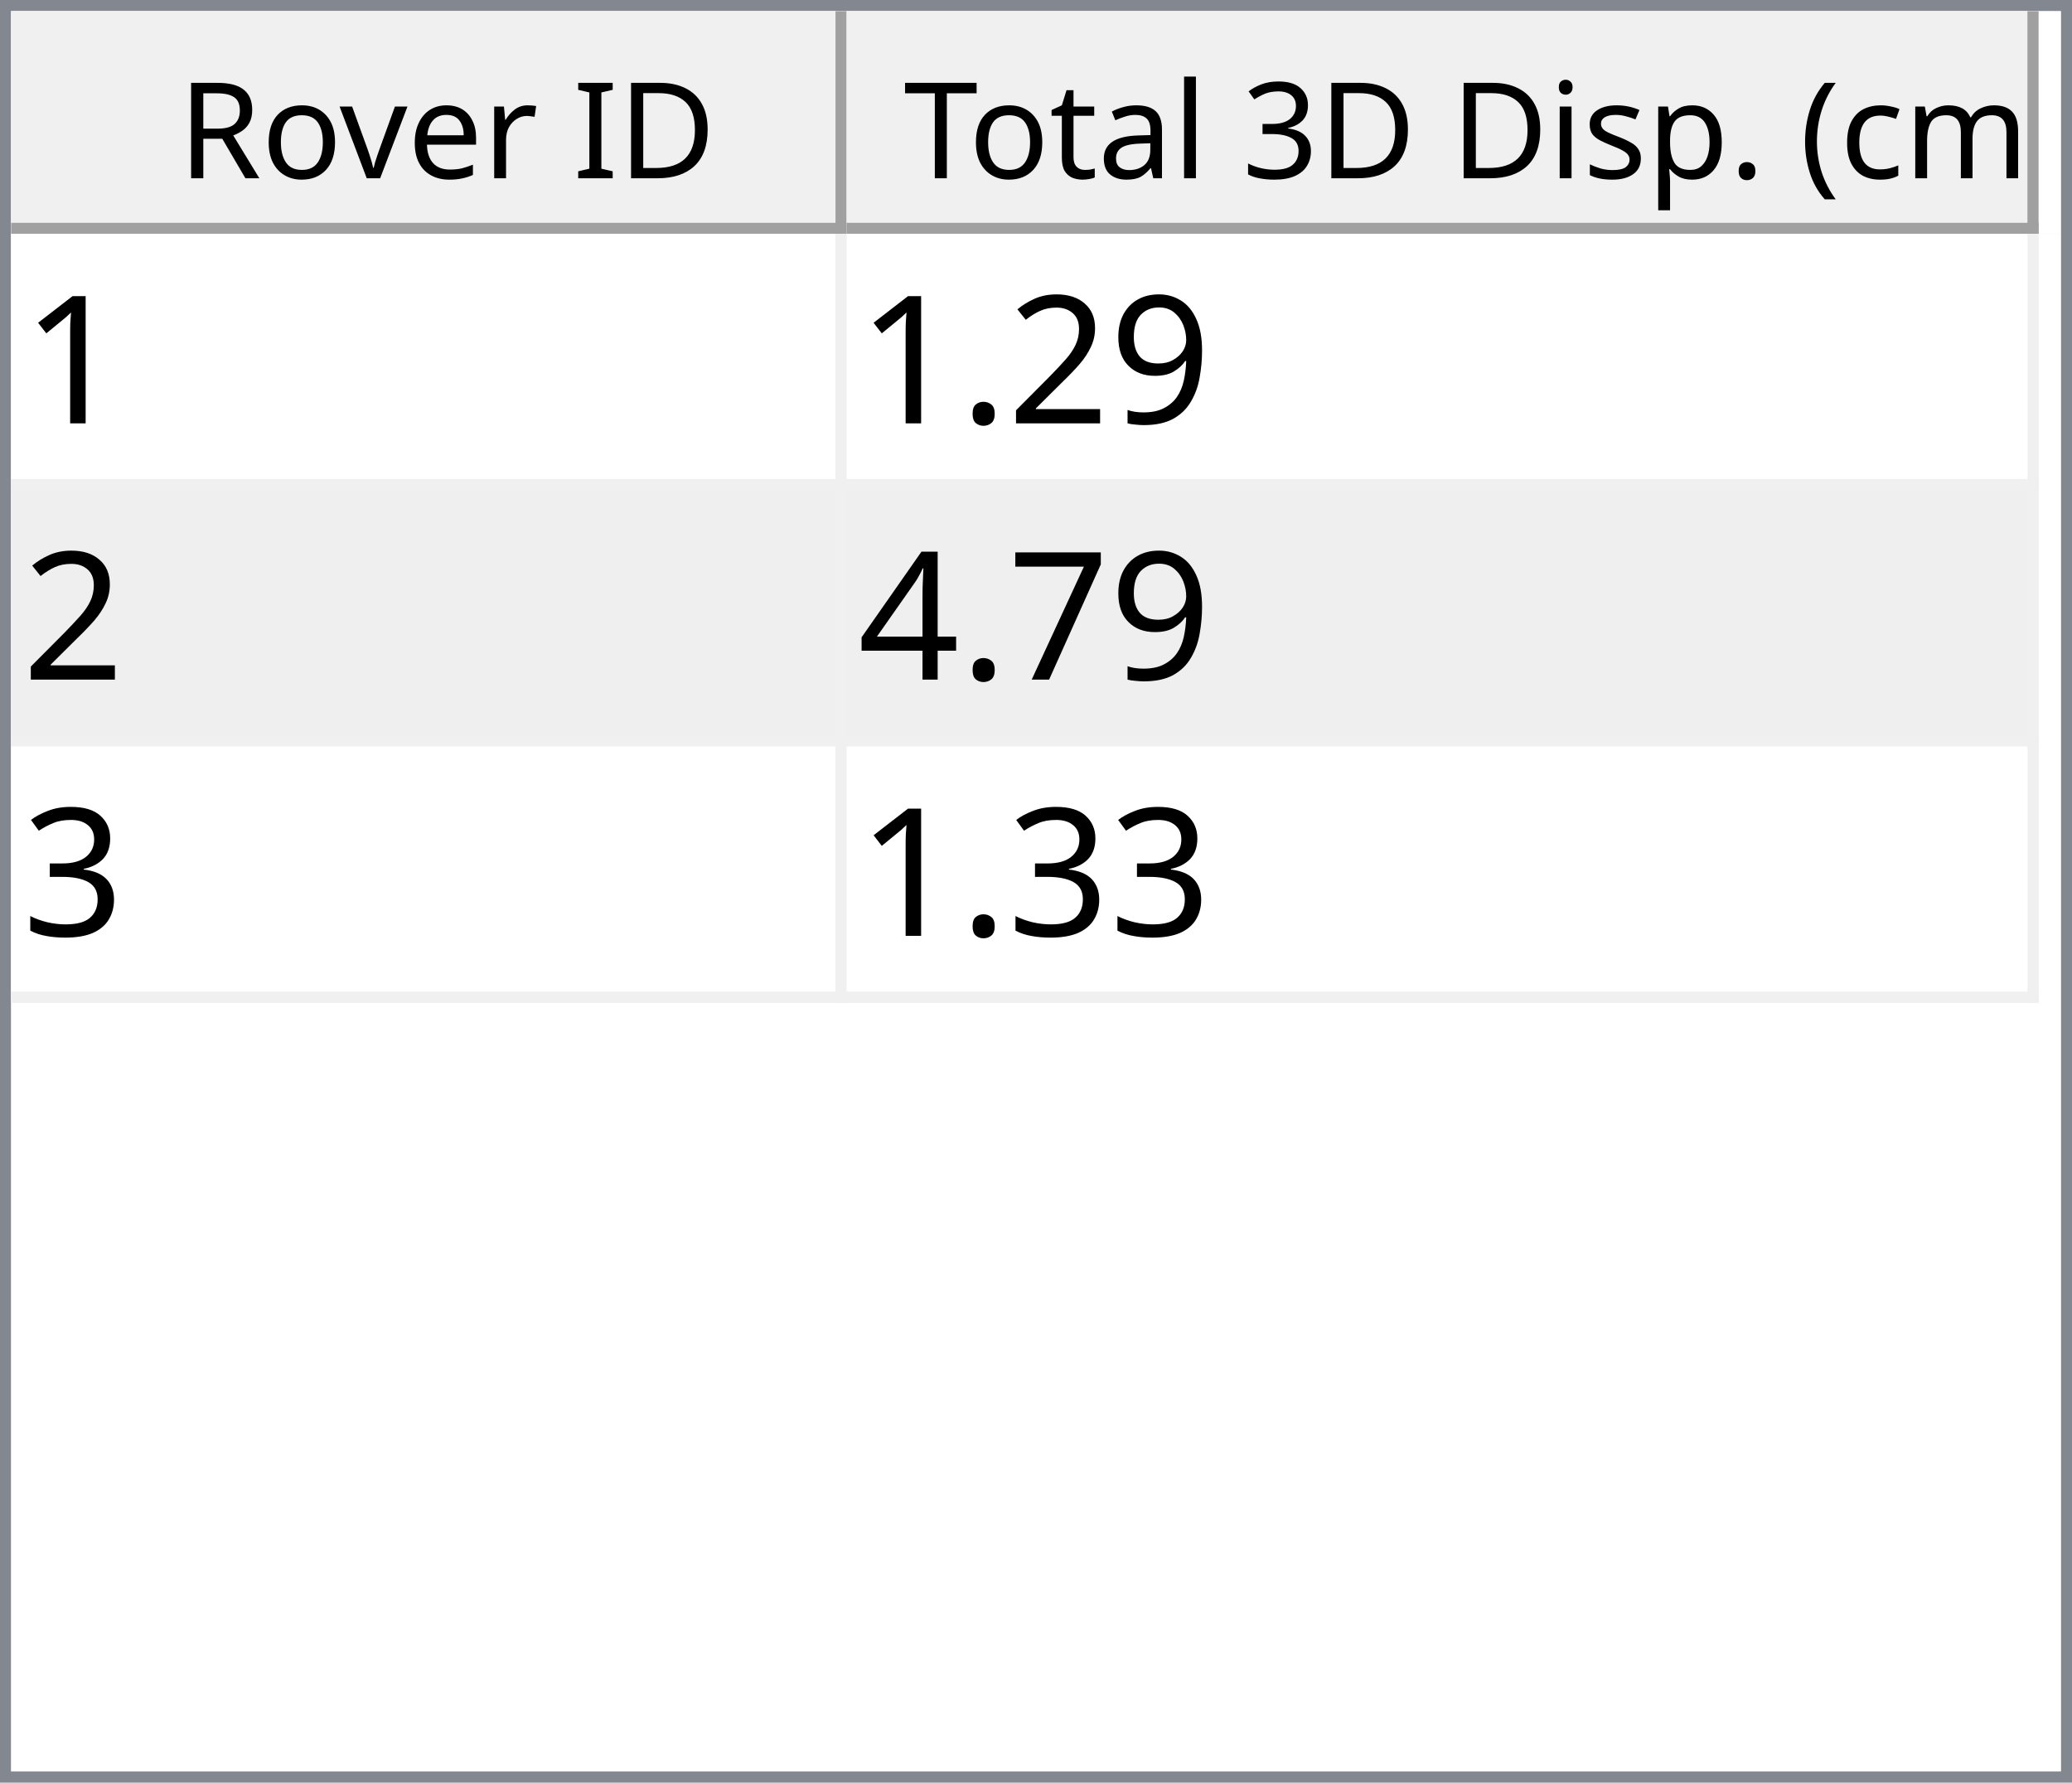
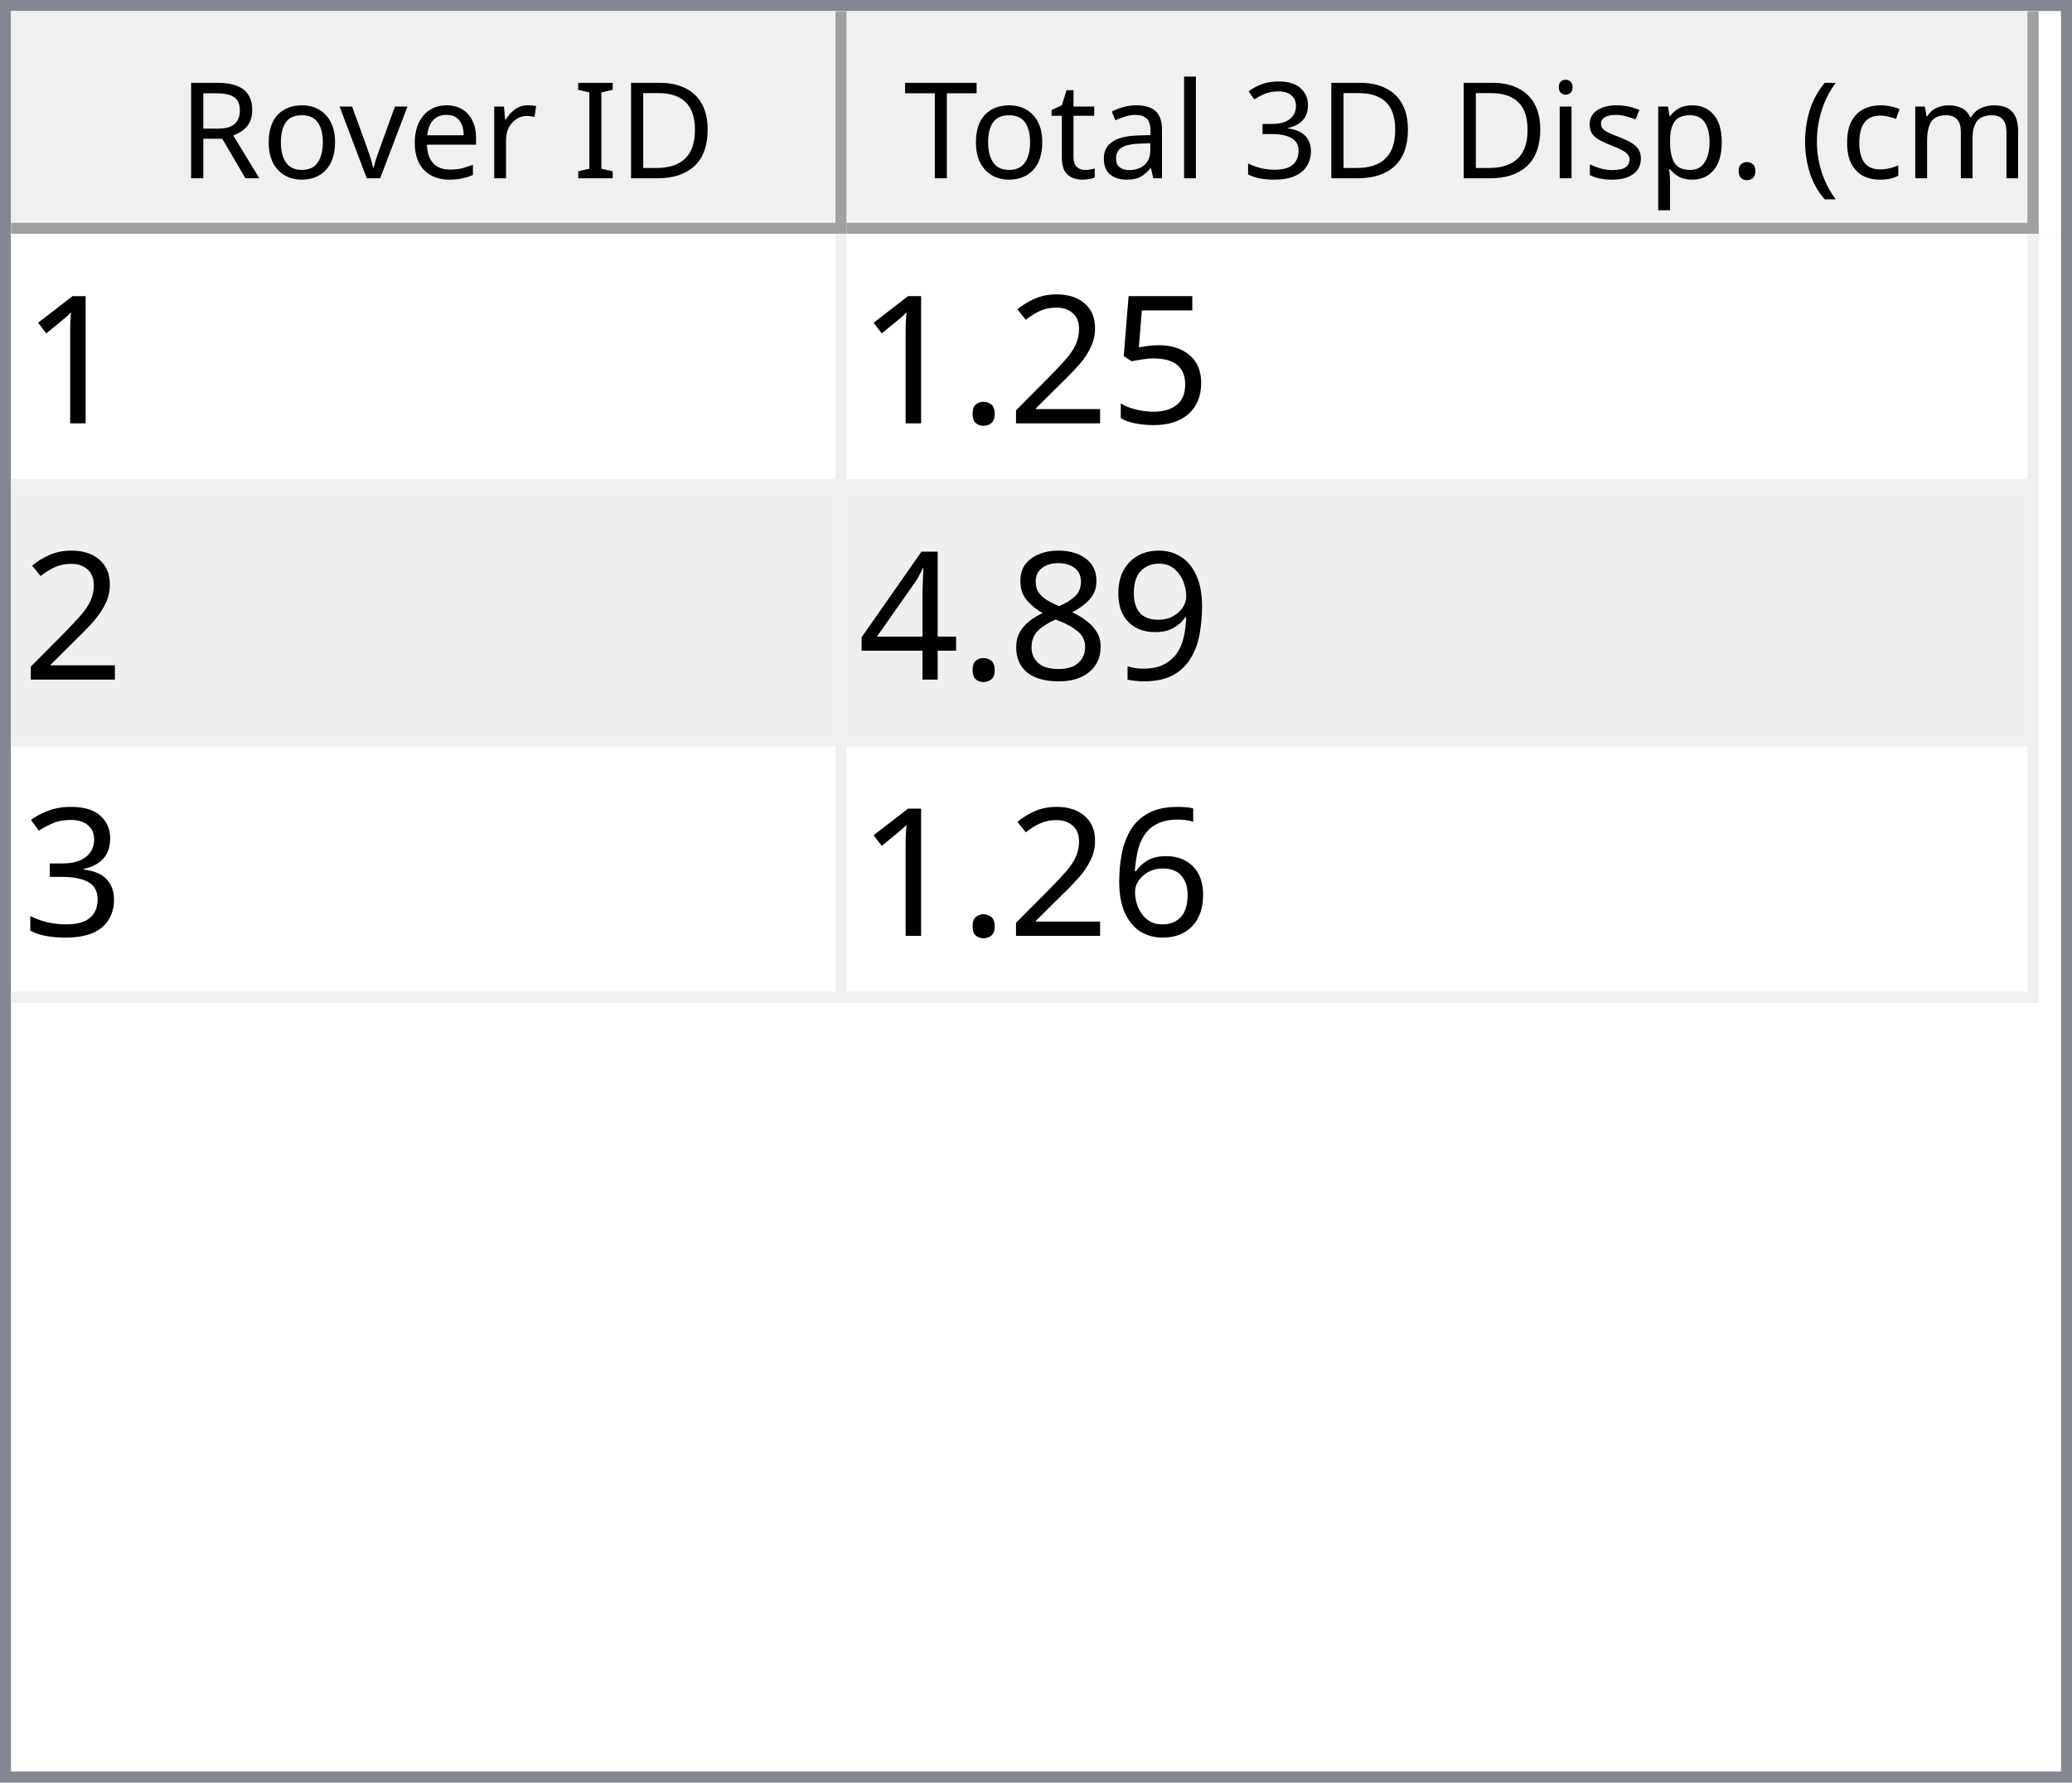
<svg xmlns="http://www.w3.org/2000/svg" style="fill-opacity:1; color-rendering:auto; color-interpolation:auto; text-rendering:auto; stroke:black; stroke-linecap:square; stroke-miterlimit:10; shape-rendering:auto; stroke-opacity:1; fill:black; stroke-dasharray:none; font-weight:normal; stroke-width:1; font-family:'Dialog'; font-style:normal; stroke-linejoin:miter; font-size:12px; stroke-dashoffset:0; image-rendering:auto;" width="186" height="160">
  <defs id="genericDefs" />
  <g>
    <defs id="defs1">
      <clipPath clipPathUnits="userSpaceOnUse" id="clipPath1">
        <path d="M0 0 L186 0 L186 160 L0 160 L0 0 Z" />
      </clipPath>
      <clipPath clipPathUnits="userSpaceOnUse" id="clipPath2">
        <path d="M0 0 L0 160 L186 160 L186 0 Z" />
      </clipPath>
      <clipPath clipPathUnits="userSpaceOnUse" id="clipPath3">
        <path d="M0 0 L0 20 L184 20 L184 0 Z" />
      </clipPath>
      <clipPath clipPathUnits="userSpaceOnUse" id="clipPath4">
        <path d="M0 0 L0 20 L75 20 L75 0 Z" />
      </clipPath>
      <clipPath clipPathUnits="userSpaceOnUse" id="clipPath5">
        <path d="M1 1 L1 19 L74 19 L74 1 Z" />
      </clipPath>
      <clipPath clipPathUnits="userSpaceOnUse" id="clipPath6">
        <path d="M0 0 L0 18 L73 18 L73 0 Z" />
      </clipPath>
      <clipPath clipPathUnits="userSpaceOnUse" id="clipPath7">
        <path d="M-0.5 -0.5 L-0.5 19.5 L74.5 19.5 L74.5 -0.5 Z" />
      </clipPath>
      <clipPath clipPathUnits="userSpaceOnUse" id="clipPath8">
        <path d="M0 0 L0 20 L107 20 L107 0 Z" />
      </clipPath>
      <clipPath clipPathUnits="userSpaceOnUse" id="clipPath9">
        <path d="M1 1 L1 19 L106 19 L106 1 Z" />
      </clipPath>
      <clipPath clipPathUnits="userSpaceOnUse" id="clipPath10">
        <path d="M0 0 L0 18 L105 18 L105 0 Z" />
      </clipPath>
      <clipPath clipPathUnits="userSpaceOnUse" id="clipPath11">
        <path d="M-0.5 -0.5 L-0.5 19.5 L106.5 19.5 L106.5 -0.5 Z" />
      </clipPath>
      <clipPath clipPathUnits="userSpaceOnUse" id="clipPath12">
        <path d="M0 0 L0 138 L184 138 L184 0 Z" />
      </clipPath>
      <clipPath clipPathUnits="userSpaceOnUse" id="clipPath13">
        <path d="M0 0 L0 69 L182 69 L182 0 Z" />
      </clipPath>
      <clipPath clipPathUnits="userSpaceOnUse" id="clipPath14">
        <path d="M-0.5 -0.5 L-0.5 68.5 L181.5 68.5 L181.5 -0.5 Z" />
      </clipPath>
      <clipPath clipPathUnits="userSpaceOnUse" id="clipPath15">
        <path d="M0 0 L0 22 L74 22 L74 0 Z" />
      </clipPath>
      <clipPath clipPathUnits="userSpaceOnUse" id="clipPath16">
        <path d="M0 0 L0 22 L106 22 L106 0 Z" />
      </clipPath>
      <font horiz-adv-x="64.551" id="font1">
        <font-face ascent="107.91" descent="25.098" units-per-em="100" style="font-style:normal; font-family:Segoe UI; font-weight:normal;" />
        <missing-glyph horiz-adv-x="64.551" d="M8.109 0 L8.109 68.266 L56.453 68.266 L56.453 0 L8.109 0 ZM15.328 7.234 L49.219 7.234 L49.219 61.031 L15.328 61.031 L15.328 7.234 Z" />
        <glyph unicode="D" horiz-adv-x="70.117" d="M9.188 0 L9.188 70.016 L28.516 70.016 Q65.531 70.016 65.531 35.891 Q65.531 19.672 55.25 9.836 Q44.969 0 27.734 0 L9.188 0 ZM17.391 62.594 L17.391 7.422 L27.828 7.422 Q41.609 7.422 49.273 14.797 Q56.938 22.172 56.938 35.688 Q56.938 62.594 28.328 62.594 L17.391 62.594 Z" />
        <glyph unicode="I" horiz-adv-x="26.611" d="M17.391 0 L9.188 0 L9.188 70.016 L17.391 70.016 L17.391 0 Z" />
        <glyph unicode=" " horiz-adv-x="27.393" d="" />
        <glyph unicode="r" horiz-adv-x="34.766" d="M34.188 41.891 Q32.078 43.5 28.125 43.5 Q23 43.5 19.555 38.672 Q16.109 33.844 16.109 25.484 L16.109 0 L8.109 0 L8.109 50 L16.109 50 L16.109 39.703 L16.312 39.703 Q18.016 44.969 21.531 47.922 Q25.047 50.875 29.391 50.875 Q32.516 50.875 34.188 50.203 L34.188 41.891 Z" />
        <glyph unicode="e" horiz-adv-x="52.295" d="M48.297 23 L12.984 23 Q13.188 14.656 17.484 10.109 Q21.781 5.562 29.297 5.562 Q37.75 5.562 44.828 11.141 L44.828 3.609 Q38.234 -1.172 27.391 -1.172 Q16.797 -1.172 10.742 5.641 Q4.688 12.453 4.688 24.812 Q4.688 36.469 11.305 43.82 Q17.922 51.172 27.734 51.172 Q37.547 51.172 42.922 44.828 Q48.297 38.484 48.297 27.203 L48.297 23 ZM40.094 29.781 Q40.047 36.719 36.75 40.578 Q33.453 44.438 27.594 44.438 Q21.922 44.438 17.969 40.383 Q14.016 36.328 13.094 29.781 L40.094 29.781 Z" />
        <glyph unicode="v" horiz-adv-x="47.9" d="M47.406 50 L27.484 0 L19.625 0 L0.688 50 L9.469 50 L22.172 13.672 Q23.578 9.672 23.922 6.688 L24.125 6.688 Q24.609 10.453 25.688 13.484 L38.969 50 L47.406 50 Z" />
        <glyph unicode="o" horiz-adv-x="58.594" d="M29 -1.172 Q17.922 -1.172 11.305 5.836 Q4.688 12.844 4.688 24.422 Q4.688 37.016 11.57 44.094 Q18.453 51.172 30.172 51.172 Q41.359 51.172 47.633 44.289 Q53.906 37.406 53.906 25.203 Q53.906 13.234 47.141 6.031 Q40.375 -1.172 29 -1.172 ZM29.594 44.438 Q21.875 44.438 17.383 39.188 Q12.891 33.938 12.891 24.703 Q12.891 15.828 17.43 10.695 Q21.969 5.562 29.594 5.562 Q37.359 5.562 41.531 10.594 Q45.703 15.625 45.703 24.906 Q45.703 34.281 41.531 39.359 Q37.359 44.438 29.594 44.438 Z" />
        <glyph unicode="R" horiz-adv-x="59.814" d="M59.375 0 L49.609 0 L37.891 19.625 Q36.281 22.359 34.766 24.289 Q33.25 26.219 31.664 27.438 Q30.078 28.656 28.25 29.219 Q26.422 29.781 24.125 29.781 L17.391 29.781 L17.391 0 L9.188 0 L9.188 70.016 L30.078 70.016 Q34.672 70.016 38.555 68.867 Q42.438 67.719 45.289 65.375 Q48.141 63.031 49.758 59.547 Q51.375 56.062 51.375 51.375 Q51.375 47.703 50.273 44.656 Q49.172 41.609 47.148 39.211 Q45.125 36.812 42.266 35.133 Q39.406 33.453 35.844 32.516 L35.844 32.328 Q37.594 31.547 38.891 30.547 Q40.188 29.547 41.359 28.18 Q42.531 26.812 43.68 25.078 Q44.828 23.344 46.234 21.047 L59.375 0 ZM17.391 62.594 L17.391 37.203 L28.516 37.203 Q31.594 37.203 34.203 38.133 Q36.812 39.062 38.719 40.797 Q40.625 42.531 41.703 45.047 Q42.781 47.562 42.781 50.688 Q42.781 56.297 39.141 59.445 Q35.5 62.594 28.609 62.594 L17.391 62.594 Z" />
        <glyph unicode=")" horiz-adv-x="30.176" d="M8.297 -15.922 L1.172 -15.922 Q16.406 2.344 16.406 26.812 Q16.406 51.469 1.078 70.016 L8.297 70.016 Q23.531 52.156 23.531 26.703 Q23.531 1.375 8.297 -15.922 Z" />
        <glyph unicode="m" horiz-adv-x="86.133" d="M79.109 0 L71.094 0 L71.094 28.719 Q71.094 37.016 68.531 40.727 Q65.969 44.438 59.906 44.438 Q54.781 44.438 51.195 39.75 Q47.609 35.062 47.609 28.516 L47.609 0 L39.594 0 L39.594 29.688 Q39.594 44.438 28.219 44.438 Q22.953 44.438 19.531 40.016 Q16.109 35.594 16.109 28.516 L16.109 0 L8.109 0 L8.109 50 L16.109 50 L16.109 42.094 L16.312 42.094 Q21.625 51.172 31.844 51.172 Q36.969 51.172 40.773 48.312 Q44.578 45.453 46 40.828 Q51.562 51.172 62.594 51.172 Q79.109 51.172 79.109 30.812 L79.109 0 Z" />
        <glyph unicode="c" horiz-adv-x="46.191" d="M42.188 2.297 Q36.422 -1.172 28.516 -1.172 Q17.828 -1.172 11.258 5.789 Q4.688 12.75 4.688 23.828 Q4.688 36.188 11.766 43.68 Q18.844 51.172 30.672 51.172 Q37.25 51.172 42.281 48.734 L42.281 40.531 Q36.719 44.438 30.375 44.438 Q22.703 44.438 17.797 38.945 Q12.891 33.453 12.891 24.516 Q12.891 15.719 17.508 10.641 Q22.125 5.562 29.891 5.562 Q36.422 5.562 42.188 9.906 L42.188 2.297 Z" />
        <glyph unicode="(" horiz-adv-x="30.176" d="M29.109 -15.922 L21.969 -15.922 Q6.844 1.375 6.844 26.703 Q6.844 52.156 21.969 70.016 L29.203 70.016 Q13.875 51.469 13.875 26.812 Q13.875 2.344 29.109 -15.922 Z" />
        <glyph unicode="." horiz-adv-x="21.68" d="M10.891 -1.078 Q8.641 -1.078 7.055 0.539 Q5.469 2.156 5.469 4.391 Q5.469 6.641 7.055 8.273 Q8.641 9.906 10.891 9.906 Q13.188 9.906 14.797 8.273 Q16.406 6.641 16.406 4.391 Q16.406 2.156 14.797 0.539 Q13.188 -1.078 10.891 -1.078 Z" />
        <glyph unicode="p" horiz-adv-x="58.789" d="M16.312 7.234 L16.109 7.234 L16.109 -23 L8.109 -23 L8.109 50 L16.109 50 L16.109 41.219 L16.312 41.219 Q22.219 51.172 33.594 51.172 Q43.266 51.172 48.688 44.461 Q54.109 37.75 54.109 26.469 Q54.109 13.922 48 6.375 Q41.891 -1.172 31.297 -1.172 Q21.578 -1.172 16.312 7.234 ZM16.109 27.391 L16.109 20.406 Q16.109 14.203 20.141 9.883 Q24.172 5.562 30.375 5.562 Q37.641 5.562 41.773 11.133 Q45.906 16.703 45.906 26.609 Q45.906 34.969 42.047 39.703 Q38.188 44.438 31.594 44.438 Q24.609 44.438 20.359 39.578 Q16.109 34.719 16.109 27.391 Z" />
        <glyph unicode="s" horiz-adv-x="42.432" d="M5.078 1.812 L5.078 10.406 Q11.625 5.562 19.484 5.562 Q30.031 5.562 30.031 12.594 Q30.031 14.594 29.125 15.992 Q28.219 17.391 26.68 18.461 Q25.141 19.531 23.07 20.383 Q21 21.234 18.609 22.172 Q15.281 23.484 12.766 24.828 Q10.25 26.172 8.57 27.859 Q6.891 29.547 6.031 31.695 Q5.172 33.844 5.172 36.719 Q5.172 40.234 6.789 42.945 Q8.406 45.656 11.086 47.484 Q13.766 49.312 17.211 50.242 Q20.656 51.172 24.312 51.172 Q30.812 51.172 35.938 48.922 L35.938 40.828 Q30.422 44.438 23.25 44.438 Q21 44.438 19.195 43.922 Q17.391 43.406 16.094 42.477 Q14.797 41.547 14.086 40.258 Q13.375 38.969 13.375 37.406 Q13.375 35.453 14.086 34.133 Q14.797 32.812 16.164 31.789 Q17.531 30.766 19.484 29.938 Q21.438 29.109 23.922 28.125 Q27.25 26.859 29.883 25.516 Q32.516 24.172 34.375 22.484 Q36.234 20.797 37.234 18.602 Q38.234 16.406 38.234 13.375 Q38.234 9.672 36.602 6.938 Q34.969 4.203 32.234 2.398 Q29.5 0.594 25.93 -0.289 Q22.359 -1.172 18.453 -1.172 Q10.75 -1.172 5.078 1.812 Z" />
        <glyph unicode="i" horiz-adv-x="24.219" d="M12.203 62.703 Q10.062 62.703 8.547 64.164 Q7.031 65.625 7.031 67.875 Q7.031 70.125 8.547 71.609 Q10.062 73.094 12.203 73.094 Q14.406 73.094 15.945 71.609 Q17.484 70.125 17.484 67.875 Q17.484 65.719 15.945 64.211 Q14.406 62.703 12.203 62.703 ZM16.109 0 L8.109 0 L8.109 50 L16.109 50 L16.109 0 Z" />
        <glyph unicode="3" horiz-adv-x="53.906" d="M46.531 19.828 Q46.531 15.094 44.75 11.211 Q42.969 7.328 39.719 4.57 Q36.469 1.812 31.93 0.297 Q27.391 -1.219 21.922 -1.219 Q11.922 -1.219 6 2.594 L6 11.188 Q13.094 5.609 22.219 5.609 Q25.875 5.609 28.828 6.539 Q31.781 7.469 33.906 9.227 Q36.031 10.984 37.18 13.477 Q38.328 15.969 38.328 19.094 Q38.328 32.812 18.797 32.812 L12.984 32.812 L12.984 39.594 L18.5 39.594 Q35.797 39.594 35.797 52.484 Q35.797 64.406 22.609 64.406 Q15.188 64.406 8.688 59.422 L8.688 67.188 Q15.375 71.188 24.609 71.188 Q29 71.188 32.57 69.969 Q36.141 68.75 38.68 66.555 Q41.219 64.359 42.609 61.281 Q44 58.203 44 54.5 Q44 40.672 30.031 36.719 L30.031 36.531 Q33.594 36.141 36.625 34.797 Q39.656 33.453 41.852 31.305 Q44.047 29.156 45.289 26.25 Q46.531 23.344 46.531 19.828 Z" />
        <glyph unicode="l" horiz-adv-x="24.219" d="M16.109 0 L8.109 0 L8.109 74.031 L16.109 74.031 L16.109 0 Z" />
        <glyph unicode="a" horiz-adv-x="50.879" d="M43.891 0 L35.891 0 L35.891 7.812 L35.688 7.812 Q30.469 -1.172 20.312 -1.172 Q12.844 -1.172 8.617 2.781 Q4.391 6.734 4.391 13.281 Q4.391 27.297 20.906 29.594 L35.891 31.688 Q35.891 44.438 25.594 44.438 Q16.547 44.438 9.281 38.281 L9.281 46.484 Q16.656 51.172 26.266 51.172 Q43.891 51.172 43.891 32.516 L43.891 0 ZM35.891 25.297 L23.828 23.641 Q18.266 22.859 15.43 20.875 Q12.594 18.891 12.594 13.875 Q12.594 10.203 15.211 7.883 Q17.828 5.562 22.172 5.562 Q28.125 5.562 32.008 9.742 Q35.891 13.922 35.891 20.312 L35.891 25.297 Z" />
        <glyph unicode="t" horiz-adv-x="33.887" d="M31.297 0.484 Q28.469 -1.078 23.828 -1.078 Q10.688 -1.078 10.688 13.578 L10.688 43.172 L2.094 43.172 L2.094 50 L10.688 50 L10.688 62.203 L18.703 64.797 L18.703 50 L31.297 50 L31.297 43.172 L18.703 43.172 L18.703 14.984 Q18.703 9.969 20.414 7.82 Q22.125 5.672 26.078 5.672 Q29.109 5.672 31.297 7.328 L31.297 0.484 Z" />
        <glyph unicode="T" horiz-adv-x="52.393" d="M50.594 62.594 L30.375 62.594 L30.375 0 L22.172 0 L22.172 62.594 L2 62.594 L2 70.016 L50.594 70.016 L50.594 62.594 Z" />
      </font>
      <font horiz-adv-x="75.0" id="font2">
        <font-face ascent="100.537" descent="21.973" units-per-em="100" style="font-style:normal; font-family:sans-serif; font-weight:normal;" />
        <missing-glyph horiz-adv-x="75.0" d="M12.5 0 L12.5 62.5 L62.5 62.5 L62.5 0 L12.5 0 ZM14.062 1.562 L60.938 1.562 L60.938 60.938 L14.062 60.938 L14.062 1.562 Z" />
        <glyph unicode="1" horiz-adv-x="55.615" d="M37.25 0 L28.469 0 L28.469 56 Q25.297 52.984 20.141 49.953 Q14.984 46.922 10.891 45.406 L10.891 53.906 Q18.266 57.375 23.781 62.305 Q29.297 67.234 31.594 71.875 L37.25 71.875 L37.25 0 Z" />
-         <glyph unicode="9" horiz-adv-x="55.615" d="M5.469 16.547 L13.922 17.328 Q14.984 11.375 18.016 8.688 Q21.047 6 25.781 6 Q29.828 6 32.883 7.859 Q35.938 9.719 37.891 12.82 Q39.844 15.922 41.164 21.195 Q42.484 26.469 42.484 31.938 Q42.484 32.516 42.438 33.688 Q39.797 29.5 35.234 26.883 Q30.672 24.266 25.344 24.266 Q16.453 24.266 10.305 30.711 Q4.156 37.156 4.156 47.703 Q4.156 58.594 10.578 65.234 Q17 71.875 26.656 71.875 Q33.641 71.875 39.43 68.117 Q45.219 64.359 48.219 57.398 Q51.219 50.438 51.219 37.25 Q51.219 23.531 48.242 15.406 Q45.266 7.281 39.383 3.031 Q33.5 -1.219 25.594 -1.219 Q17.188 -1.219 11.867 3.445 Q6.547 8.109 5.469 16.547 ZM41.453 48.141 Q41.453 55.719 37.43 60.156 Q33.406 64.594 27.734 64.594 Q21.875 64.594 17.531 59.812 Q13.188 55.031 13.188 47.406 Q13.188 40.578 17.312 36.305 Q21.438 32.031 27.484 32.031 Q33.594 32.031 37.523 36.305 Q41.453 40.578 41.453 48.141 Z" />
+         <glyph unicode="5" horiz-adv-x="55.615" d="M4.156 18.75 L13.375 19.531 Q14.406 12.797 18.141 9.398 Q21.875 6 27.156 6 Q33.5 6 37.891 10.789 Q42.281 15.578 42.281 23.484 Q42.281 31 38.062 35.352 Q33.844 39.703 27 39.703 Q22.75 39.703 19.336 37.773 Q15.922 35.844 13.969 32.766 L5.719 33.844 L12.641 70.609 L48.25 70.609 L48.25 62.203 L19.672 62.203 L15.828 42.969 Q22.266 47.469 29.344 47.469 Q38.719 47.469 45.164 40.969 Q51.609 34.469 51.609 24.266 Q51.609 14.547 45.953 7.469 Q39.062 -1.219 27.156 -1.219 Q17.391 -1.219 11.211 4.25 Q5.031 9.719 4.156 18.75 Z" />
        <glyph unicode="2" horiz-adv-x="55.615" d="M50.344 8.453 L50.344 0 L3.031 0 Q2.938 3.172 4.047 6.109 Q5.859 10.938 9.836 15.625 Q13.812 20.312 21.344 26.469 Q33.016 36.031 37.117 41.625 Q41.219 47.219 41.219 52.203 Q41.219 57.422 37.477 61.008 Q33.734 64.594 27.734 64.594 Q21.391 64.594 17.578 60.789 Q13.766 56.984 13.719 50.25 L4.688 51.172 Q5.609 61.281 11.664 66.578 Q17.719 71.875 27.938 71.875 Q38.234 71.875 44.242 66.164 Q50.25 60.453 50.25 52 Q50.25 47.703 48.492 43.555 Q46.734 39.406 42.656 34.812 Q38.578 30.219 29.109 22.219 Q21.188 15.578 18.945 13.211 Q16.703 10.844 15.234 8.453 L50.344 8.453 Z" />
        <glyph unicode="." horiz-adv-x="27.783" d="M9.078 0 L9.078 10.016 L19.094 10.016 L19.094 0 L9.078 0 Z" />
-         <glyph unicode="7" horiz-adv-x="55.615" d="M4.734 62.203 L4.734 70.656 L51.078 70.656 L51.078 63.812 Q44.234 56.547 37.523 44.484 Q30.812 32.422 27.156 19.672 Q24.516 10.688 23.781 0 L14.75 0 Q14.891 8.453 18.062 20.414 Q21.234 32.375 27.172 43.484 Q33.109 54.594 39.797 62.203 L4.734 62.203 Z" />
+         <glyph unicode="9" horiz-adv-x="55.615" d="M5.469 16.547 L13.922 17.328 Q14.984 11.375 18.016 8.688 Q21.047 6 25.781 6 Q29.828 6 32.883 7.859 Q35.938 9.719 37.891 12.82 Q39.844 15.922 41.164 21.195 Q42.484 26.469 42.484 31.938 Q42.484 32.516 42.438 33.688 Q39.797 29.5 35.234 26.883 Q30.672 24.266 25.344 24.266 Q16.453 24.266 10.305 30.711 Q4.156 37.156 4.156 47.703 Q4.156 58.594 10.578 65.234 Q17 71.875 26.656 71.875 Q33.641 71.875 39.43 68.117 Q45.219 64.359 48.219 57.398 Q51.219 50.438 51.219 37.25 Q51.219 23.531 48.242 15.406 Q45.266 7.281 39.383 3.031 Q33.5 -1.219 25.594 -1.219 Q17.188 -1.219 11.867 3.445 Q6.547 8.109 5.469 16.547 ZM41.453 48.141 Q41.453 55.719 37.43 60.156 Q33.406 64.594 27.734 64.594 Q21.875 64.594 17.531 59.812 Q13.188 55.031 13.188 47.406 Q13.188 40.578 17.312 36.305 Q21.438 32.031 27.484 32.031 Q33.594 32.031 37.523 36.305 Q41.453 40.578 41.453 48.141 Z" />
+         <glyph unicode="8" horiz-adv-x="55.615" d="M17.672 38.812 Q12.203 40.828 9.57 44.539 Q6.938 48.25 6.938 53.422 Q6.938 61.234 12.555 66.555 Q18.172 71.875 27.484 71.875 Q36.859 71.875 42.578 66.43 Q48.297 60.984 48.297 53.172 Q48.297 48.188 45.68 44.508 Q43.062 40.828 37.75 38.812 Q44.344 36.672 47.781 31.883 Q51.219 27.094 51.219 20.453 Q51.219 11.281 44.727 5.031 Q38.234 -1.219 27.641 -1.219 Q17.047 -1.219 10.547 5.055 Q4.047 11.328 4.047 20.703 Q4.047 27.688 7.594 32.398 Q11.141 37.109 17.672 38.812 ZM15.922 53.719 Q15.922 48.641 19.195 45.414 Q22.469 42.188 27.688 42.188 Q32.766 42.188 36.016 45.383 Q39.266 48.578 39.266 53.219 Q39.266 58.062 35.914 61.359 Q32.562 64.656 27.594 64.656 Q22.562 64.656 19.242 61.43 Q15.922 58.203 15.922 53.719 ZM13.094 20.656 Q13.094 16.891 14.875 13.375 Q16.656 9.859 20.172 7.93 Q23.688 6 27.734 6 Q34.031 6 38.133 10.055 Q42.234 14.109 42.234 20.359 Q42.234 26.703 38.016 30.859 Q33.797 35.016 27.438 35.016 Q21.234 35.016 17.164 30.914 Q13.094 26.812 13.094 20.656 Z" />
        <glyph unicode="4" horiz-adv-x="55.615" d="M32.328 0 L32.328 17.141 L1.266 17.141 L1.266 25.203 L33.938 71.578 L41.109 71.578 L41.109 25.203 L50.781 25.203 L50.781 17.141 L41.109 17.141 L41.109 0 L32.328 0 ZM32.328 25.203 L32.328 57.469 L9.906 25.203 L32.328 25.203 Z" />
        <glyph unicode="3" horiz-adv-x="55.615" d="M4.203 18.891 L12.984 20.062 Q14.5 12.594 18.141 9.297 Q21.781 6 27 6 Q33.203 6 37.477 10.297 Q41.75 14.594 41.75 20.953 Q41.75 27 37.797 30.93 Q33.844 34.859 27.734 34.859 Q25.25 34.859 21.531 33.891 L22.516 41.609 Q23.391 41.5 23.922 41.5 Q29.547 41.5 34.039 44.43 Q38.531 47.359 38.531 53.469 Q38.531 58.297 35.258 61.477 Q31.984 64.656 26.812 64.656 Q21.688 64.656 18.266 61.43 Q14.844 58.203 13.875 51.766 L5.078 53.328 Q6.688 62.156 12.398 67.016 Q18.109 71.875 26.609 71.875 Q32.469 71.875 37.398 69.359 Q42.328 66.844 44.945 62.5 Q47.562 58.156 47.562 53.266 Q47.562 48.641 45.07 44.828 Q42.578 41.016 37.703 38.766 Q44.047 37.312 47.562 32.695 Q51.078 28.078 51.078 21.141 Q51.078 11.766 44.242 5.25 Q37.406 -1.266 26.953 -1.266 Q17.531 -1.266 11.305 4.352 Q5.078 9.969 4.203 18.891 Z" />
+         <glyph unicode="6" horiz-adv-x="55.615" d="M49.75 54.047 L41.016 53.375 Q39.844 58.547 37.703 60.891 Q34.125 64.656 28.906 64.656 Q24.703 64.656 21.531 62.312 Q17.391 59.281 14.992 53.469 Q12.594 47.656 12.5 36.922 Q15.672 41.75 20.266 44.094 Q24.859 46.438 29.891 46.438 Q38.672 46.438 44.852 39.969 Q51.031 33.5 51.031 23.25 Q51.031 16.5 48.125 10.719 Q45.219 4.938 40.141 1.859 Q35.062 -1.219 28.609 -1.219 Q17.625 -1.219 10.695 6.859 Q3.766 14.938 3.766 33.5 Q3.766 54.25 11.422 63.672 Q18.109 71.875 29.438 71.875 Q37.891 71.875 43.289 67.141 Q48.688 62.406 49.75 54.047 ZM13.875 23.188 Q13.875 18.656 15.797 14.508 Q17.719 10.359 21.188 8.18 Q24.656 6 28.469 6 Q34.031 6 38.039 10.492 Q42.047 14.984 42.047 22.703 Q42.047 30.125 38.086 34.398 Q34.125 38.672 28.125 38.672 Q22.172 38.672 18.023 34.398 Q13.875 30.125 13.875 23.188 Z" />
      </font>
    </defs>
    <g style="fill:white; stroke:white;">
      <rect x="0" y="0" width="186" style="clip-path:url(#clipPath1); stroke:none;" height="160" />
    </g>
    <g style="fill:white; text-rendering:optimizeSpeed; color-rendering:optimizeSpeed; image-rendering:optimizeSpeed; shape-rendering:crispEdges; stroke:white; color-interpolation:sRGB;">
      <rect x="0" width="186" height="160" y="0" style="stroke:none;" />
      <path style="stroke:none;" d="M0 160 L186 160 L186 0 L0 0 Z" />
    </g>
    <g style="fill:rgb(240,240,240); font-family:'Segoe UI'; stroke:rgb(240,240,240);">
      <rect x="0" y="0" width="186" style="clip-path:url(#clipPath2); stroke:none;" height="160" />
    </g>
    <g style="fill:rgb(130,135,144); font-family:'Segoe UI'; stroke:rgb(130,135,144);">
      <path d="M0 0 L186 0 L186 160 L0 160 L0 0 ZM1 1 L185 1 L185 159 L1 159 L1 1 Z" style="fill-rule:evenodd; clip-path:url(#clipPath2); stroke:none;" />
    </g>
    <g style="fill:white; font-family:'Segoe UI'; stroke:white;" transform="translate(1,1)">
      <rect x="0" y="0" width="184" style="clip-path:url(#clipPath3); stroke:none;" height="20" />
    </g>
    <g style="fill:rgb(240,240,240); font-family:'Segoe UI'; stroke:rgb(240,240,240);" transform="translate(1,1)">
      <rect x="0" y="0" width="75" style="clip-path:url(#clipPath4); stroke:none;" height="20" />
    </g>
    <g style="font-family:'Segoe UI';" transform="translate(2,2)">
      <text x="14" xml:space="preserve" y="14" style="clip-path:url(#clipPath6); stroke:none;">Rover ID</text>
    </g>
    <g style="fill:rgb(160,160,160); font-family:'Segoe UI'; stroke:rgb(160,160,160); stroke-linejoin:bevel;" transform="translate(1.5,1.5)">
      <line x1="74" x2="74" y1="0" style="fill:none; clip-path:url(#clipPath7);" y2="19" />
    </g>
    <g style="fill:rgb(160,160,160); font-family:'Segoe UI'; stroke:rgb(160,160,160); stroke-linejoin:bevel;" transform="matrix(1,0,0,1,1,1) translate(0.5,0.5)">
      <line x1="0" x2="74" y1="19" style="fill:none; clip-path:url(#clipPath7);" y2="19" />
    </g>
    <g style="fill:rgb(240,240,240); font-family:'Segoe UI'; stroke:rgb(240,240,240);" transform="translate(76,1)">
      <rect x="0" y="0" width="107" style="clip-path:url(#clipPath8); stroke:none;" height="20" />
    </g>
    <g style="font-family:'Segoe UI';" transform="translate(77,2)">
      <text x="1" xml:space="preserve" y="14" style="clip-path:url(#clipPath10); stroke:none;"> Total 3D Disp. (cm)</text>
    </g>
    <g style="fill:rgb(160,160,160); font-family:'Segoe UI'; stroke:rgb(160,160,160); stroke-linejoin:bevel;" transform="translate(76.5,1.5)">
      <line x1="106" x2="106" y1="0" style="fill:none; clip-path:url(#clipPath11);" y2="19" />
    </g>
    <g style="fill:rgb(160,160,160); font-family:'Segoe UI'; stroke:rgb(160,160,160); stroke-linejoin:bevel;" transform="matrix(1,0,0,1,76,1) translate(0.5,0.5)">
      <line x1="0" x2="106" y1="19" style="fill:none; clip-path:url(#clipPath11);" y2="19" />
    </g>
    <g style="fill:white; font-family:'Segoe UI'; stroke:white;" transform="translate(1,21)">
      <rect x="0" y="0" width="184" style="clip-path:url(#clipPath12); stroke:none;" height="138" />
    </g>
    <g style="fill:rgb(240,240,240); font-size:16px; font-family:sans-serif; stroke:rgb(240,240,240);" transform="translate(1,21)">
      <rect x="0" y="0" width="182" style="clip-path:url(#clipPath13); stroke:none;" height="69" />
      <line transform="translate(0.5,0.5)" x1="0" x2="181" y1="22" style="clip-path:url(#clipPath14); fill:none; stroke-linejoin:bevel;" y2="22" />
    </g>
    <g transform="matrix(1,0,0,1,1,21) translate(0.5,0.5)" style="fill:rgb(240,240,240); font-size:16px; font-family:sans-serif; stroke:rgb(240,240,240); stroke-linejoin:bevel;">
      <line x1="0" x2="181" y1="45" style="fill:none; clip-path:url(#clipPath14);" y2="45" />
    </g>
    <g transform="matrix(1,0,0,1,1,21) translate(0.5,0.5)" style="fill:rgb(240,240,240); font-size:16px; font-family:sans-serif; stroke:rgb(240,240,240); stroke-linejoin:bevel;">
      <line x1="0" x2="181" y1="68" style="fill:none; clip-path:url(#clipPath14);" y2="68" />
    </g>
    <g transform="matrix(1,0,0,1,1,21) translate(0.5,0.5)" style="fill:rgb(240,240,240); font-size:16px; font-family:sans-serif; stroke:rgb(240,240,240); stroke-linejoin:bevel;">
      <line x1="74" x2="74" y1="0" style="fill:none; clip-path:url(#clipPath14);" y2="68" />
    </g>
    <g transform="matrix(1,0,0,1,1,21) translate(0.5,0.5)" style="fill:rgb(240,240,240); font-size:16px; font-family:sans-serif; stroke:rgb(240,240,240); stroke-linejoin:bevel;">
      <line x1="181" x2="181" y1="0" style="fill:none; clip-path:url(#clipPath14);" y2="68" />
    </g>
    <g style="fill:white; font-size:16px; font-family:sans-serif; stroke:white;" transform="matrix(1,0,0,1,1,21)">
      <rect x="0" y="0" width="74" style="clip-path:url(#clipPath15); stroke:none;" height="22" />
      <text x="1" y="17" style="fill:black; clip-path:url(#clipPath15); stroke:none;" xml:space="preserve">1</text>
    </g>
    <g style="fill:white; font-size:16px; font-family:sans-serif; stroke:white;" transform="matrix(1,0,0,1,1,21) translate(75,0)">
      <rect x="0" y="0" width="106" style="clip-path:url(#clipPath16); stroke:none;" height="22" />
-       <text x="1" y="17" style="fill:black; clip-path:url(#clipPath16); stroke:none;" xml:space="preserve">1.29</text>
+       <text x="1" y="17" style="fill:black; clip-path:url(#clipPath16); stroke:none;" xml:space="preserve">1.25</text>
    </g>
    <g style="fill:rgb(239,239,239); font-size:16px; font-family:sans-serif; stroke:rgb(239,239,239);" transform="matrix(1,0,0,1,1,21) translate(0,23)">
      <rect x="0" y="0" width="74" style="clip-path:url(#clipPath15); stroke:none;" height="22" />
      <text x="1" y="17" style="fill:black; clip-path:url(#clipPath15); stroke:none;" xml:space="preserve">2</text>
    </g>
    <g style="fill:rgb(239,239,239); font-size:16px; font-family:sans-serif; stroke:rgb(239,239,239);" transform="matrix(1,0,0,1,1,21) translate(75,23)">
      <rect x="0" y="0" width="106" style="clip-path:url(#clipPath16); stroke:none;" height="22" />
-       <text x="1" y="17" style="fill:black; clip-path:url(#clipPath16); stroke:none;" xml:space="preserve">4.79</text>
+       <text x="1" y="17" style="fill:black; clip-path:url(#clipPath16); stroke:none;" xml:space="preserve">4.89</text>
    </g>
    <g style="fill:white; font-size:16px; font-family:sans-serif; stroke:white;" transform="matrix(1,0,0,1,1,21) translate(0,46)">
      <rect x="0" y="0" width="74" style="clip-path:url(#clipPath15); stroke:none;" height="22" />
      <text x="1" y="17" style="fill:black; clip-path:url(#clipPath15); stroke:none;" xml:space="preserve">3</text>
    </g>
    <g style="fill:white; font-size:16px; font-family:sans-serif; stroke:white;" transform="matrix(1,0,0,1,1,21) translate(75,46)">
      <rect x="0" y="0" width="106" style="clip-path:url(#clipPath16); stroke:none;" height="22" />
-       <text x="1" y="17" style="fill:black; clip-path:url(#clipPath16); stroke:none;" xml:space="preserve">1.33</text>
+       <text x="1" y="17" style="fill:black; clip-path:url(#clipPath16); stroke:none;" xml:space="preserve">1.26</text>
    </g>
  </g>
</svg>
